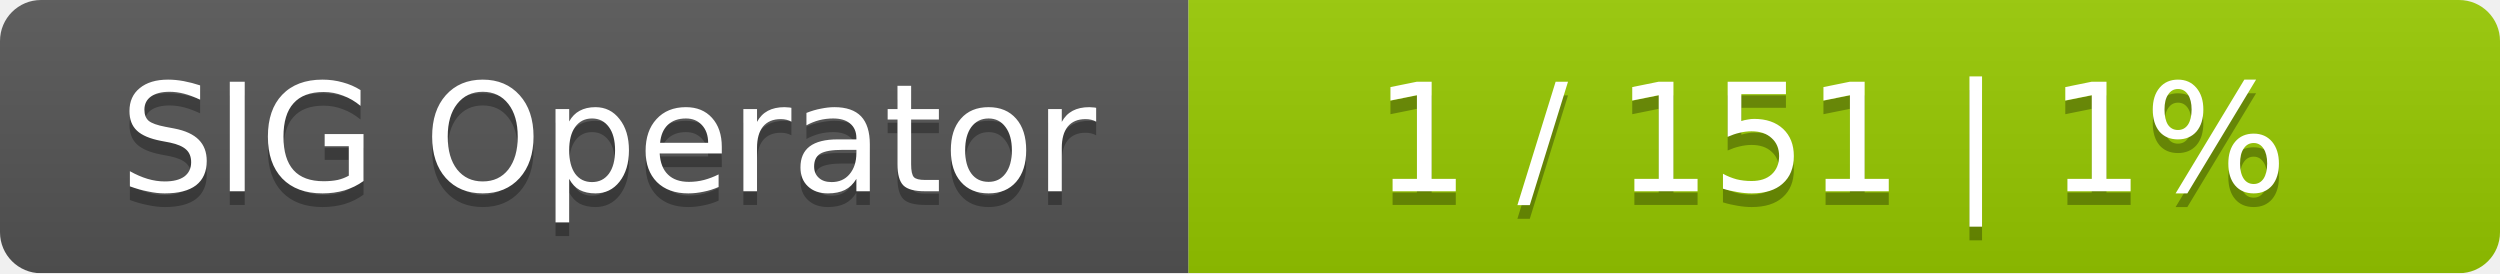
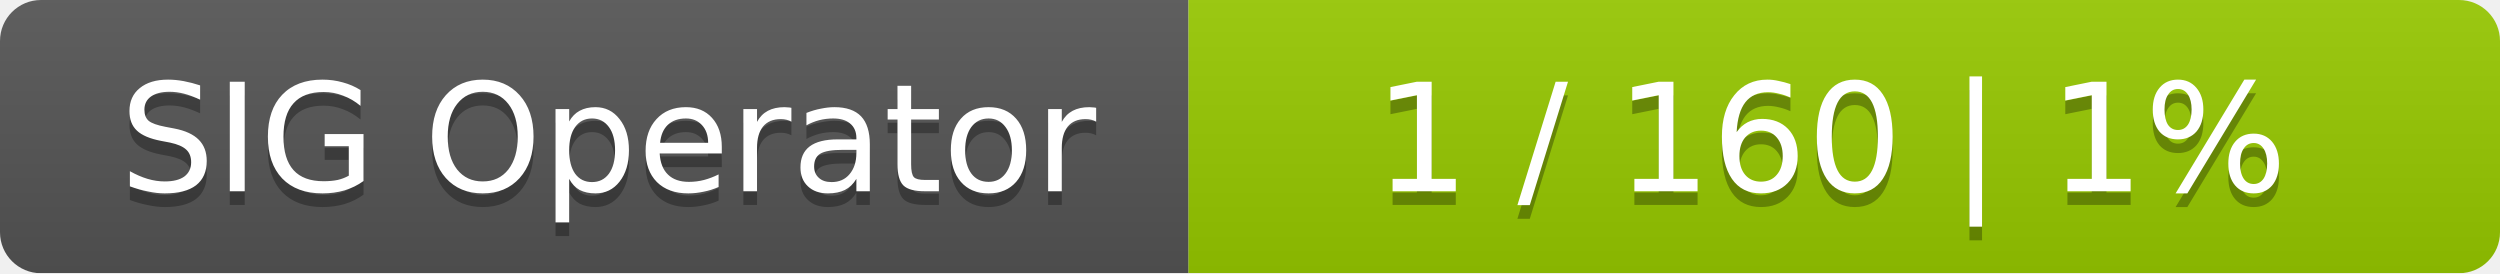
<svg xmlns="http://www.w3.org/2000/svg" width="183" height="20">
  <linearGradient id="smooth" x2="0" y2="100%">
    <stop offset="0" stop-color="#bbb" stop-opacity=".1" />
    <stop offset="1" stop-opacity=".1" />
  </linearGradient>
  <mask id="round">
    <rect width="183" height="20" rx="3" fill="#fff" />
  </mask>
  <g mask="url(#round)">
    <rect width="87" height="20" fill="#555" />
    <rect x="87" width="96" height="20" fill="#97ca00" />
    <rect width="183" height="20" fill="url(#smooth)" />
  </g>
  <g fill="#fff" text-anchor="middle" font-family="DejaVu Sans,Verdana,Geneva,sans-serif" font-size="11">
    <text x="44.5" y="15" fill="#010101" fill-opacity=".3">SIG Operator</text>
    <text x="44.5" y="14">SIG Operator</text>
-     <text x="134" y="15" fill="#010101" fill-opacity=".3">1 / 151    |    1%</text>
-     <text x="134" y="14">1 / 151    |    1%</text>
+     <text x="134" y="15" fill="#010101" fill-opacity=".3">1 / 160    |    1%</text>
+     <text x="134" y="14">1 / 160    |    1%</text>
  </g>
</svg>
